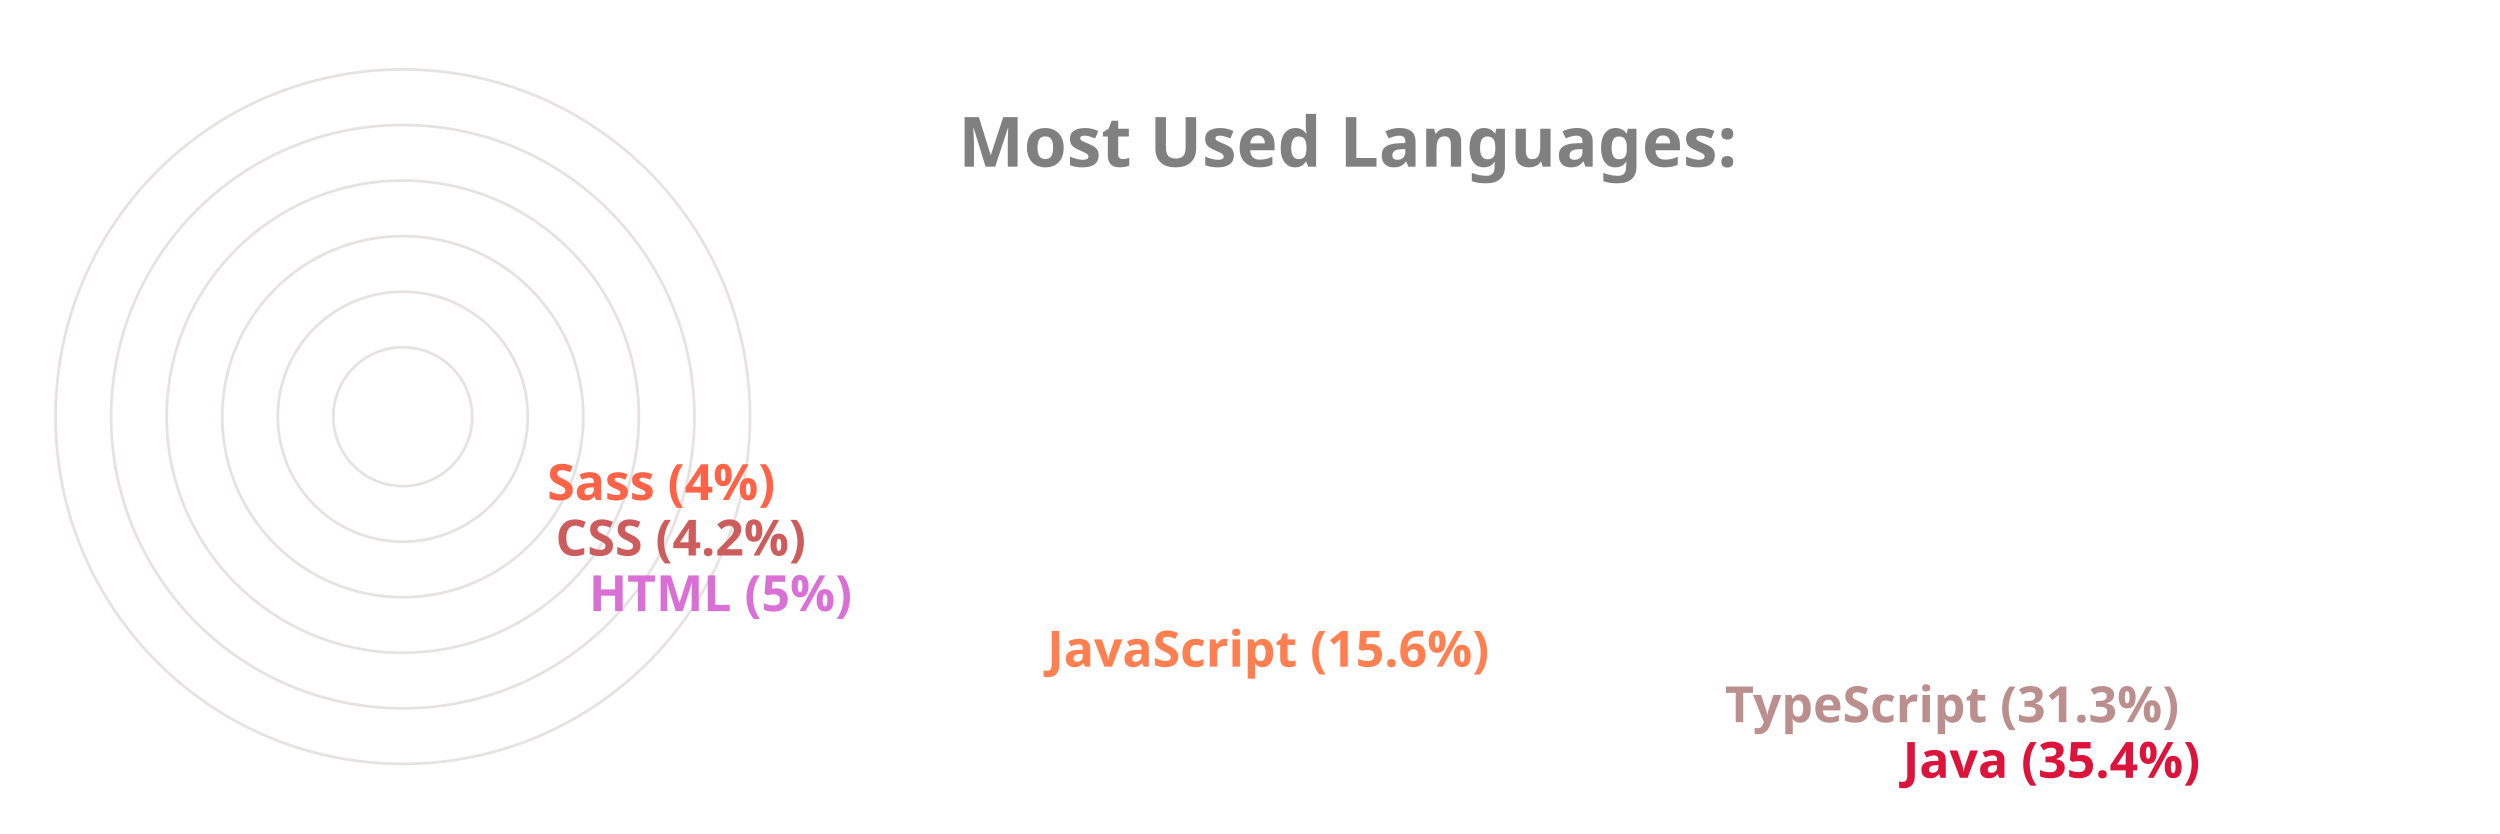
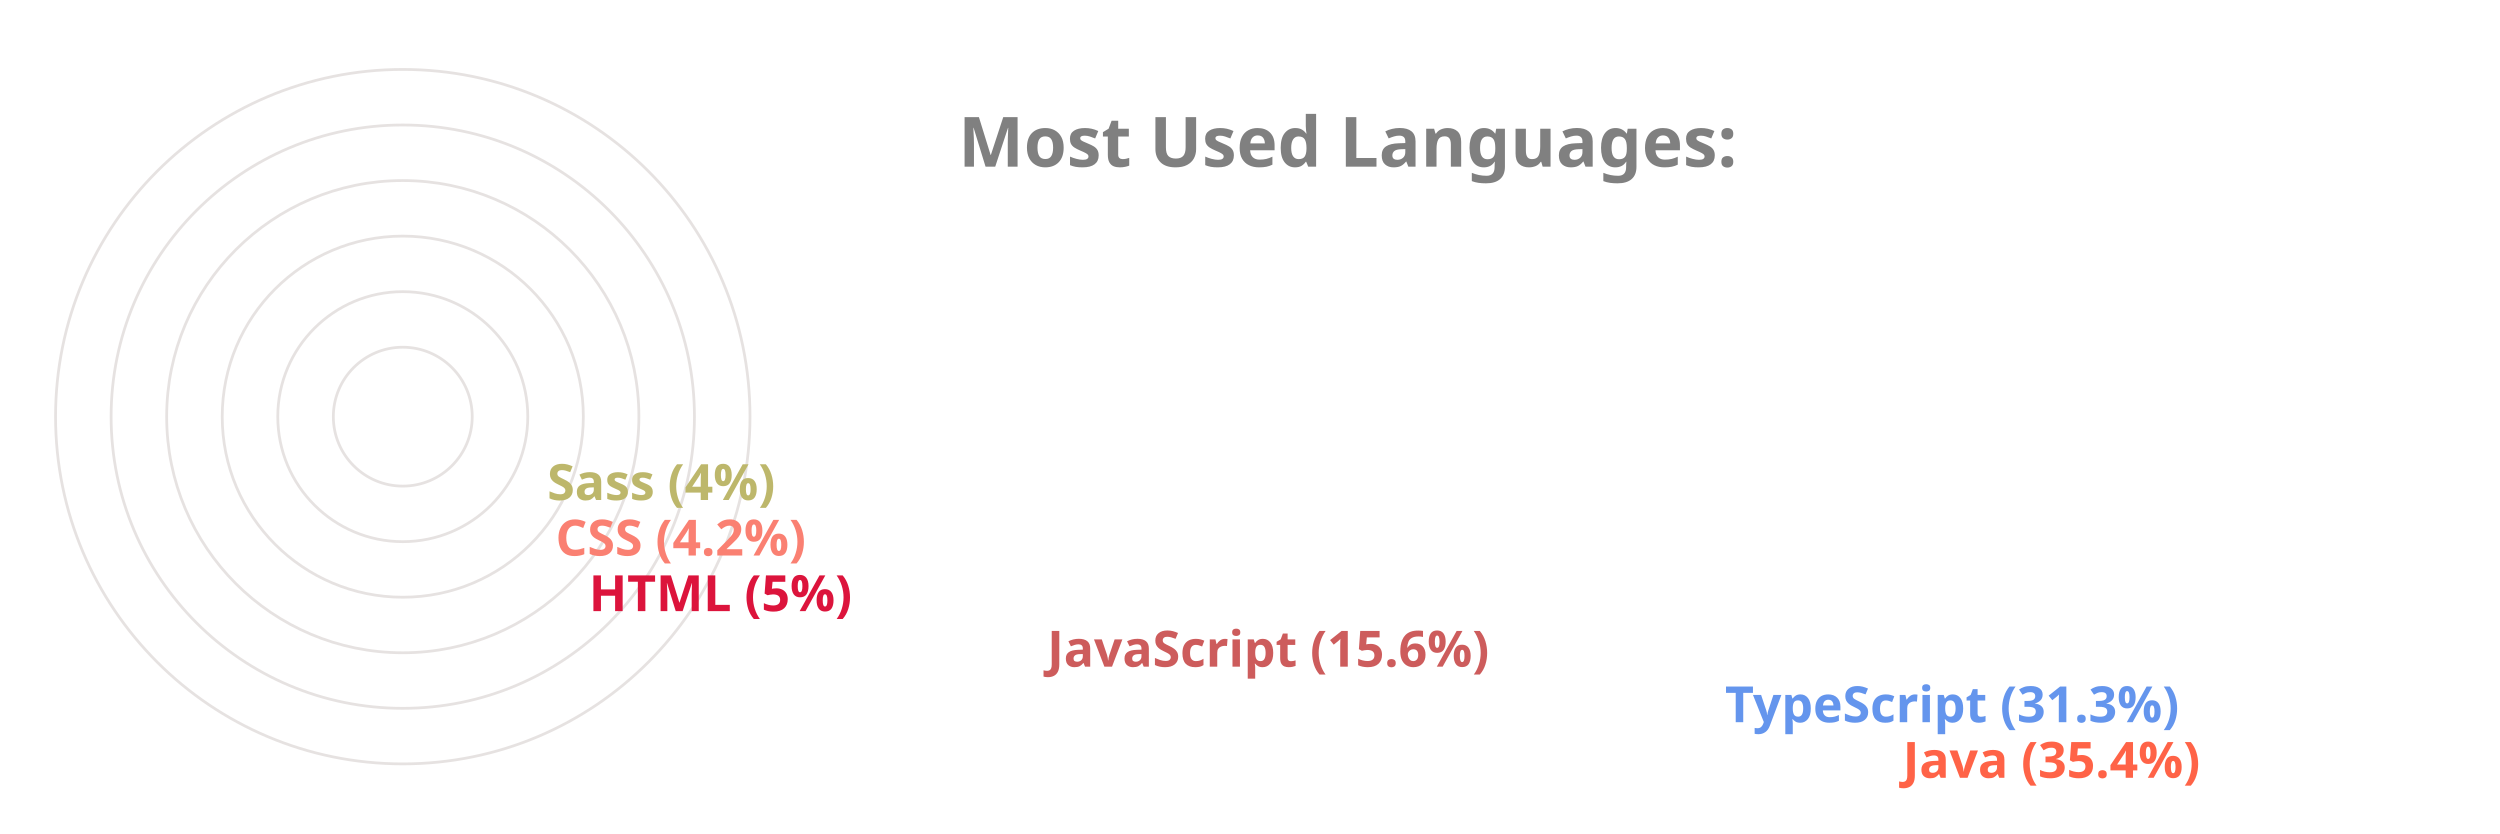
<svg xmlns="http://www.w3.org/2000/svg" viewBox="0 0 650 300" height="200px" width="600px">
  <style>
		.label {
			font: bold 25px sans-serif;
			color: #404040;
			-webkit-text-stroke: 1px white;
	  	}
		.name {
			font: bold 18px sans-serif;
			color: #404040;
	  	}

		.line {
			stroke-dasharray: 1000;
			stroke-dashoffset: 1000;
			animation: dash 3.5s ease-in-out forwards;	
			animation-iteration-count: infinite;
			animation-direction: alternate-reverse;
		}

		.path {
			stroke-dasharray: 1000;
			stroke-dashoffset: 1000;
			animation: dash 3.5s ease-in-out forwards;	
			animation-iteration-count: infinite;
			animation-direction: alternate-reverse;
		}
		  
		@keyframes dash {
			to {
				stroke-dashoffset: 0;
			}
		}

	</style>
  <g stroke="#E6E2E1" fill="none" stroke-width="1">
    <circle cx="20" cy="150" r="125" />
    <circle cx="20" cy="150" r="105" />
    <circle cx="20" cy="150" r="85" />
    <circle cx="20" cy="150" r="65" />
    <circle cx="20" cy="150" r="45" />
    <circle cx="20" cy="150" r="25" />
  </g>
  <g fill="none" stroke-width="20" class="line">
-     <line x2="550" y2="275" x1="20" y1="275" stroke="Crimson" />
-     <line x2="486" y2="255" x1="20" y1="255" stroke="RosyBrown" />
-     <line x2="242" y2="235" x1="20" y1="235" stroke="Coral" />
-     <line x2="77" y2="215" x1="20" y1="215" stroke="Orchid" />
-     <line x2="65" y2="195" x1="20" y1="195" stroke="IndianRed" />
-     <line x2="62" y2="175" x1="20" y1="175" stroke="Tomato" />
+     <line x2="550" y2="275" x1="20" y1="275" stroke="Tomato" />
+     <line x2="486" y2="255" x1="20" y1="255" stroke="CornflowerBlue" />
+     <line x2="242" y2="235" x1="20" y1="235" stroke="IndianRed" />
+     <line x2="77" y2="215" x1="20" y1="215" stroke="Crimson" />
+     <line x2="65" y2="195" x1="20" y1="195" stroke="Salmon" />
+     <line x2="62" y2="175" x1="20" y1="175" stroke="DarkKhaki" />
  </g>
  <g fill="none" stroke-width="20" stroke-linecap="round" class="path">
-     <path d="M 20 275 A 125 125 45 0 1 -82 78" stroke="Crimson" />
-     <path d="M 20 255 A 105 105 45 0 1 -70 95" stroke="RosyBrown" />
-     <path d="M 20 235 A 85 85 45 0 1 -61 126" stroke="Coral" />
-     <path d="M 20 215 A 65 65 45 0 1 -44 144" stroke="Orchid" />
-     <path d="M 20 195 A 45 45 45 0 1 -24 146" stroke="IndianRed" />
-     <path d="M 20 175 A 25 25 45 0 1 -4 148" stroke="Tomato" />
+     <path d="M 20 275 A 125 125 45 0 1 -82 78" stroke="Tomato" />
+     <path d="M 20 255 A 105 105 45 0 1 -70 95" stroke="CornflowerBlue" />
+     <path d="M 20 235 A 85 85 45 0 1 -61 126" stroke="IndianRed" />
+     <path d="M 20 215 A 65 65 45 0 1 -44 144" stroke="Crimson" />
+     <path d="M 20 195 A 45 45 45 0 1 -24 146" stroke="Salmon" />
+     <path d="M 20 175 A 25 25 45 0 1 -4 148" stroke="DarkKhaki" />
  </g>
  <g class="name">
-     <text x="560" y="280" fill="Crimson">Java (35.4%)</text>
-     <text x="496" y="260" fill="RosyBrown">TypeScript (31.3%)</text>
-     <text x="252" y="240" fill="Coral">JavaScript (15.6%)</text>
-     <text x="87" y="220" fill="Orchid">HTML (5%)</text>
-     <text x="75" y="200" fill="IndianRed">CSS (4.2%)</text>
-     <text x="72" y="180" fill="Tomato">Sass (4%)</text>
+     <text x="560" y="280" fill="Tomato">Java (35.4%)</text>
+     <text x="496" y="260" fill="CornflowerBlue">TypeScript (31.3%)</text>
+     <text x="252" y="240" fill="IndianRed">JavaScript (15.6%)</text>
+     <text x="87" y="220" fill="Crimson">HTML (5%)</text>
+     <text x="75" y="200" fill="Salmon">CSS (4.2%)</text>
+     <text x="72" y="180" fill="DarkKhaki">Sass (4%)</text>
  </g>
  <g class="label">
    <text x="220" y="60" fill="grey">Most Used Languages:</text>
  </g>
</svg>
